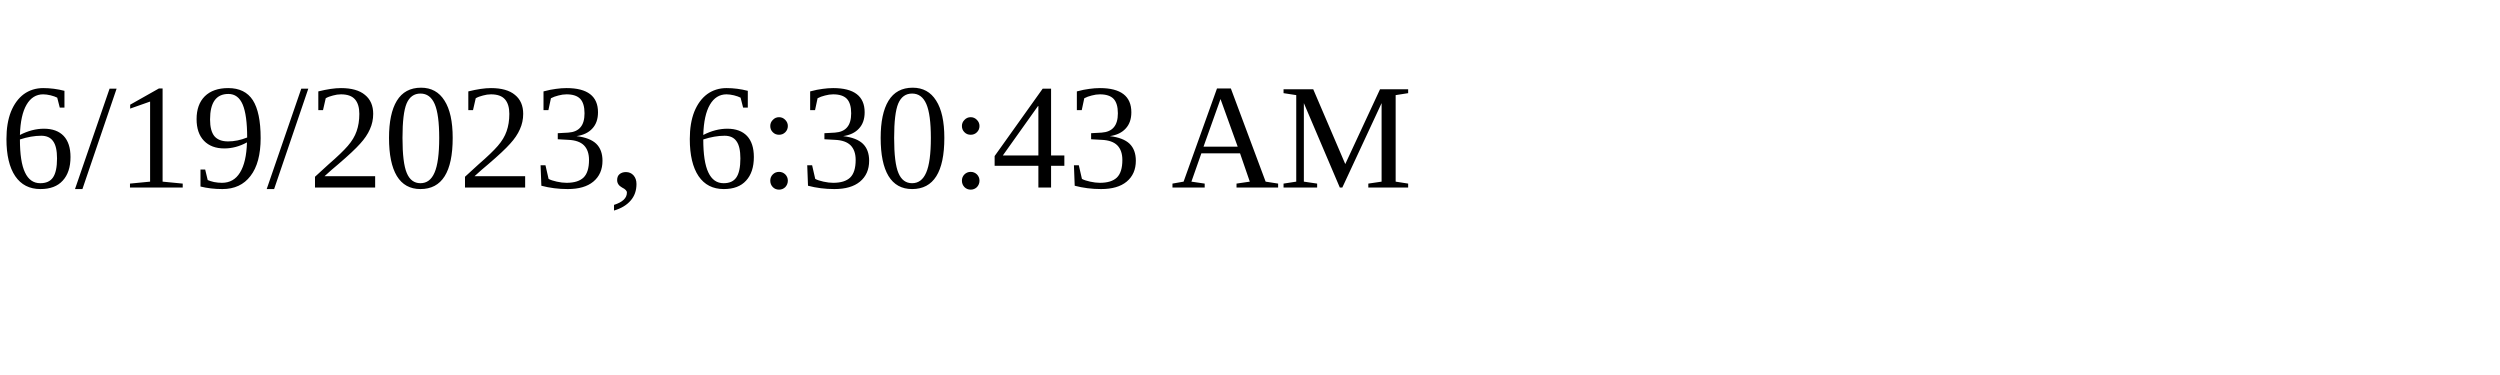
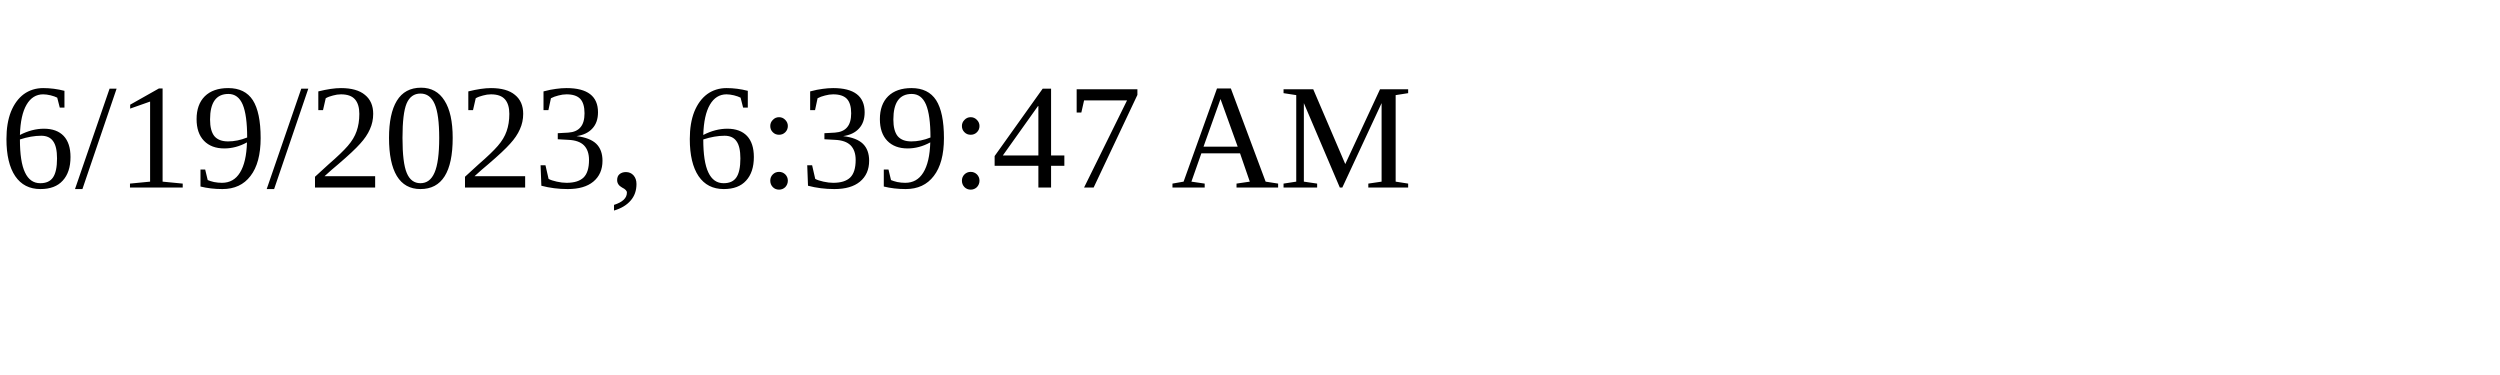
<svg xmlns="http://www.w3.org/2000/svg" height="30" width="200">
-   <text x="0" y="15">6/19/2023, 6:30:43 AM</text>
+   <text x="0" y="15">6/19/2023, 6:39:47 AM</text>
</svg>
